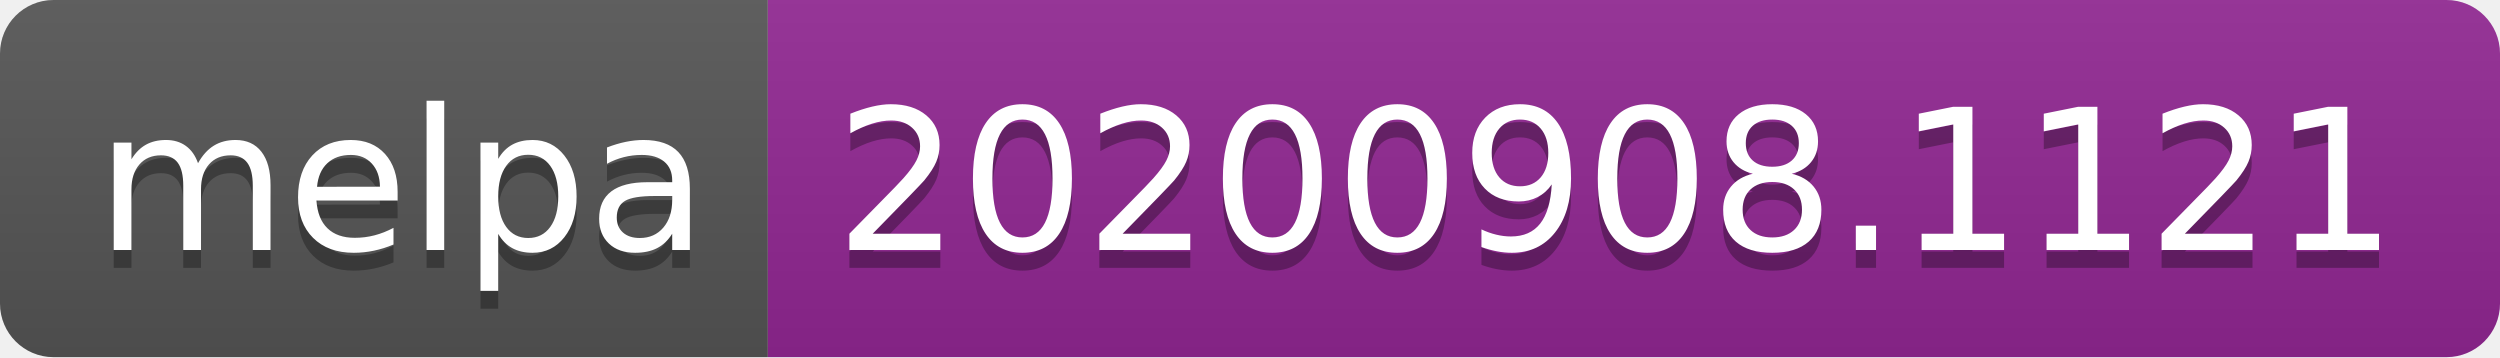
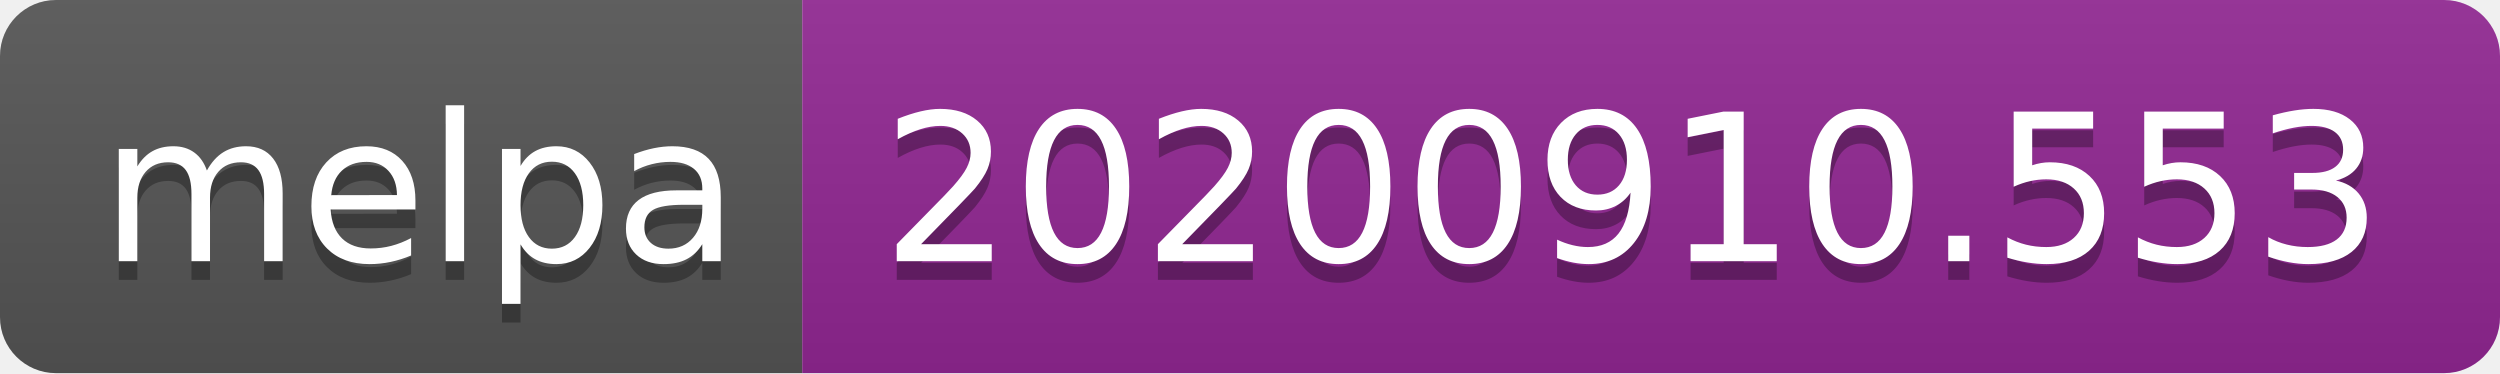
- <svg xmlns="http://www.w3.org/2000/svg" width="140" height="20" role="img" aria-label="melpa: 20200908.1121">
+ <svg xmlns="http://www.w3.org/2000/svg" width="134" height="20" role="img" aria-label="melpa: 20200910.553">
  <linearGradient id="s" x2="0" y2="100%">
    <stop offset="0" stop-color="#bbb" stop-opacity=".1" />
    <stop offset="1" stop-opacity=".1" />
  </linearGradient>
  <clipPath id="r">
-     <rect width="140" height="20" rx="3" fill="#fff" />
+     <rect width="134" height="20" rx="3" fill="#fff" />
  </clipPath>
  <g clip-path="url(#r)">
    <rect width="43" height="20" fill="#555" />
-     <rect x="43" width="97" height="20" fill="#922793" />
-     <rect width="140" height="20" fill="url(#s)" />
+     <rect x="43" width="91" height="20" fill="#922793" />
+     <rect width="134" height="20" fill="url(#s)" />
  </g>
  <g fill="#fff" text-anchor="middle" font-family="Verdana,Geneva,DejaVu Sans,sans-serif" text-rendering="geometricPrecision" font-size="110">
    <text aria-hidden="true" x="225" y="150" fill="#010101" fill-opacity=".3" transform="scale(.1)" textLength="330">melpa</text>
    <text x="225" y="140" transform="scale(.1)" fill="#fff" textLength="330">melpa</text>
-     <text aria-hidden="true" x="905" y="150" fill="#010101" fill-opacity=".3" transform="scale(.1)" textLength="870">20200908.1121</text>
-     <text x="905" y="140" transform="scale(.1)" fill="#fff" textLength="870">20200908.1121</text>
+     <text aria-hidden="true" x="875" y="150" fill="#010101" fill-opacity=".3" transform="scale(.1)" textLength="810">20200910.553</text>
+     <text x="875" y="140" transform="scale(.1)" fill="#fff" textLength="810">20200910.553</text>
  </g>
</svg>
